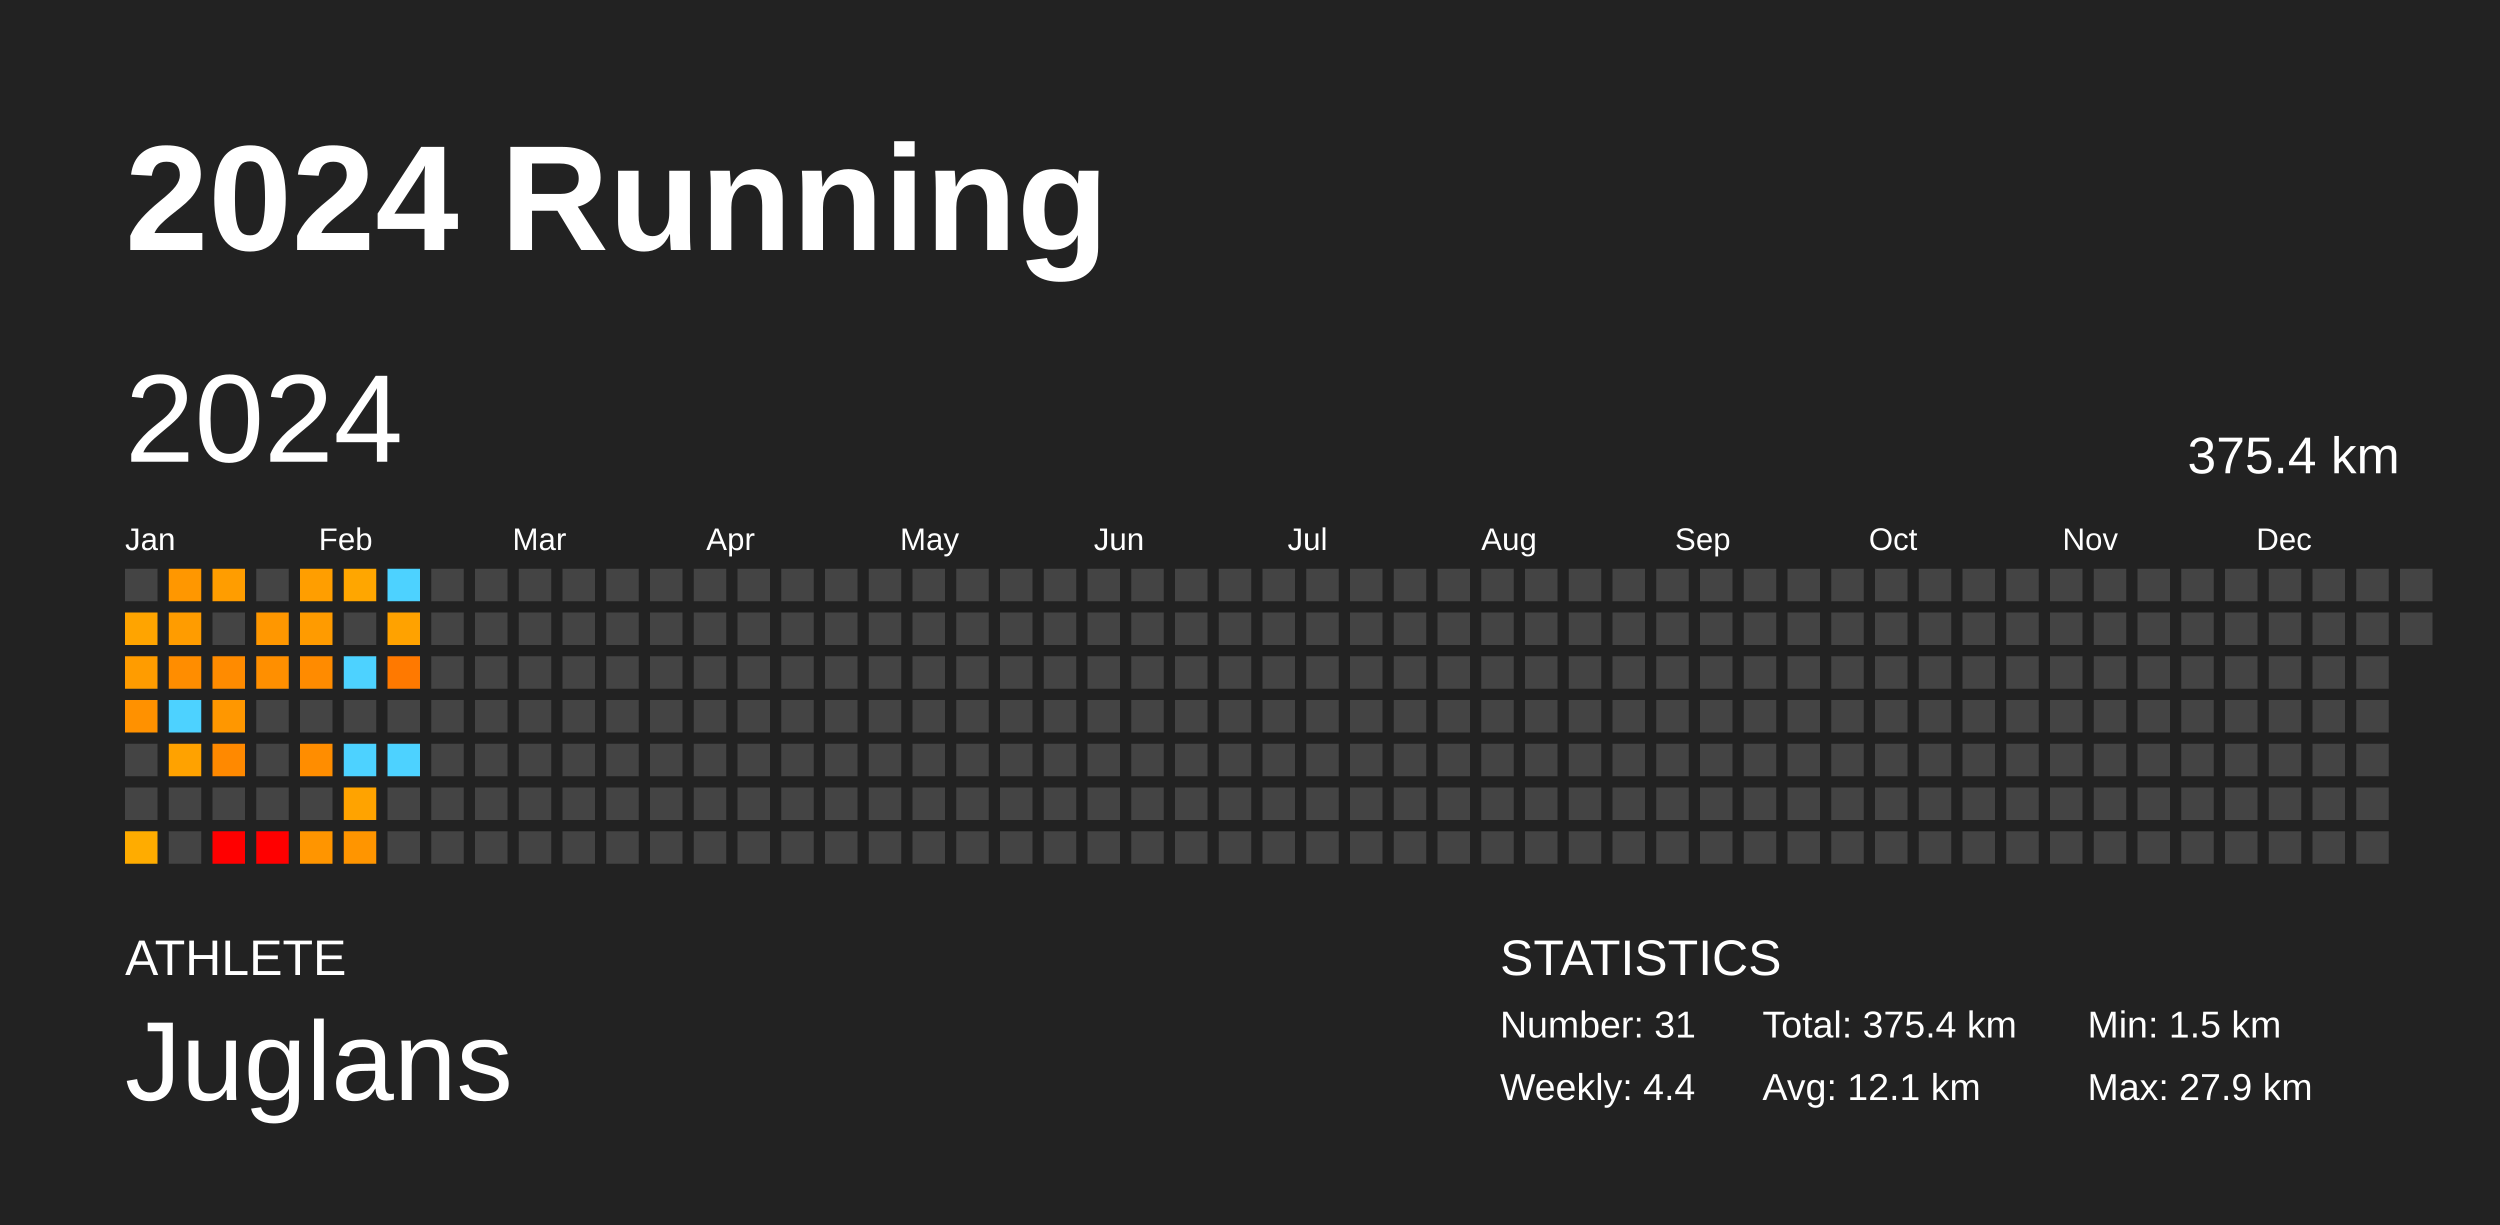
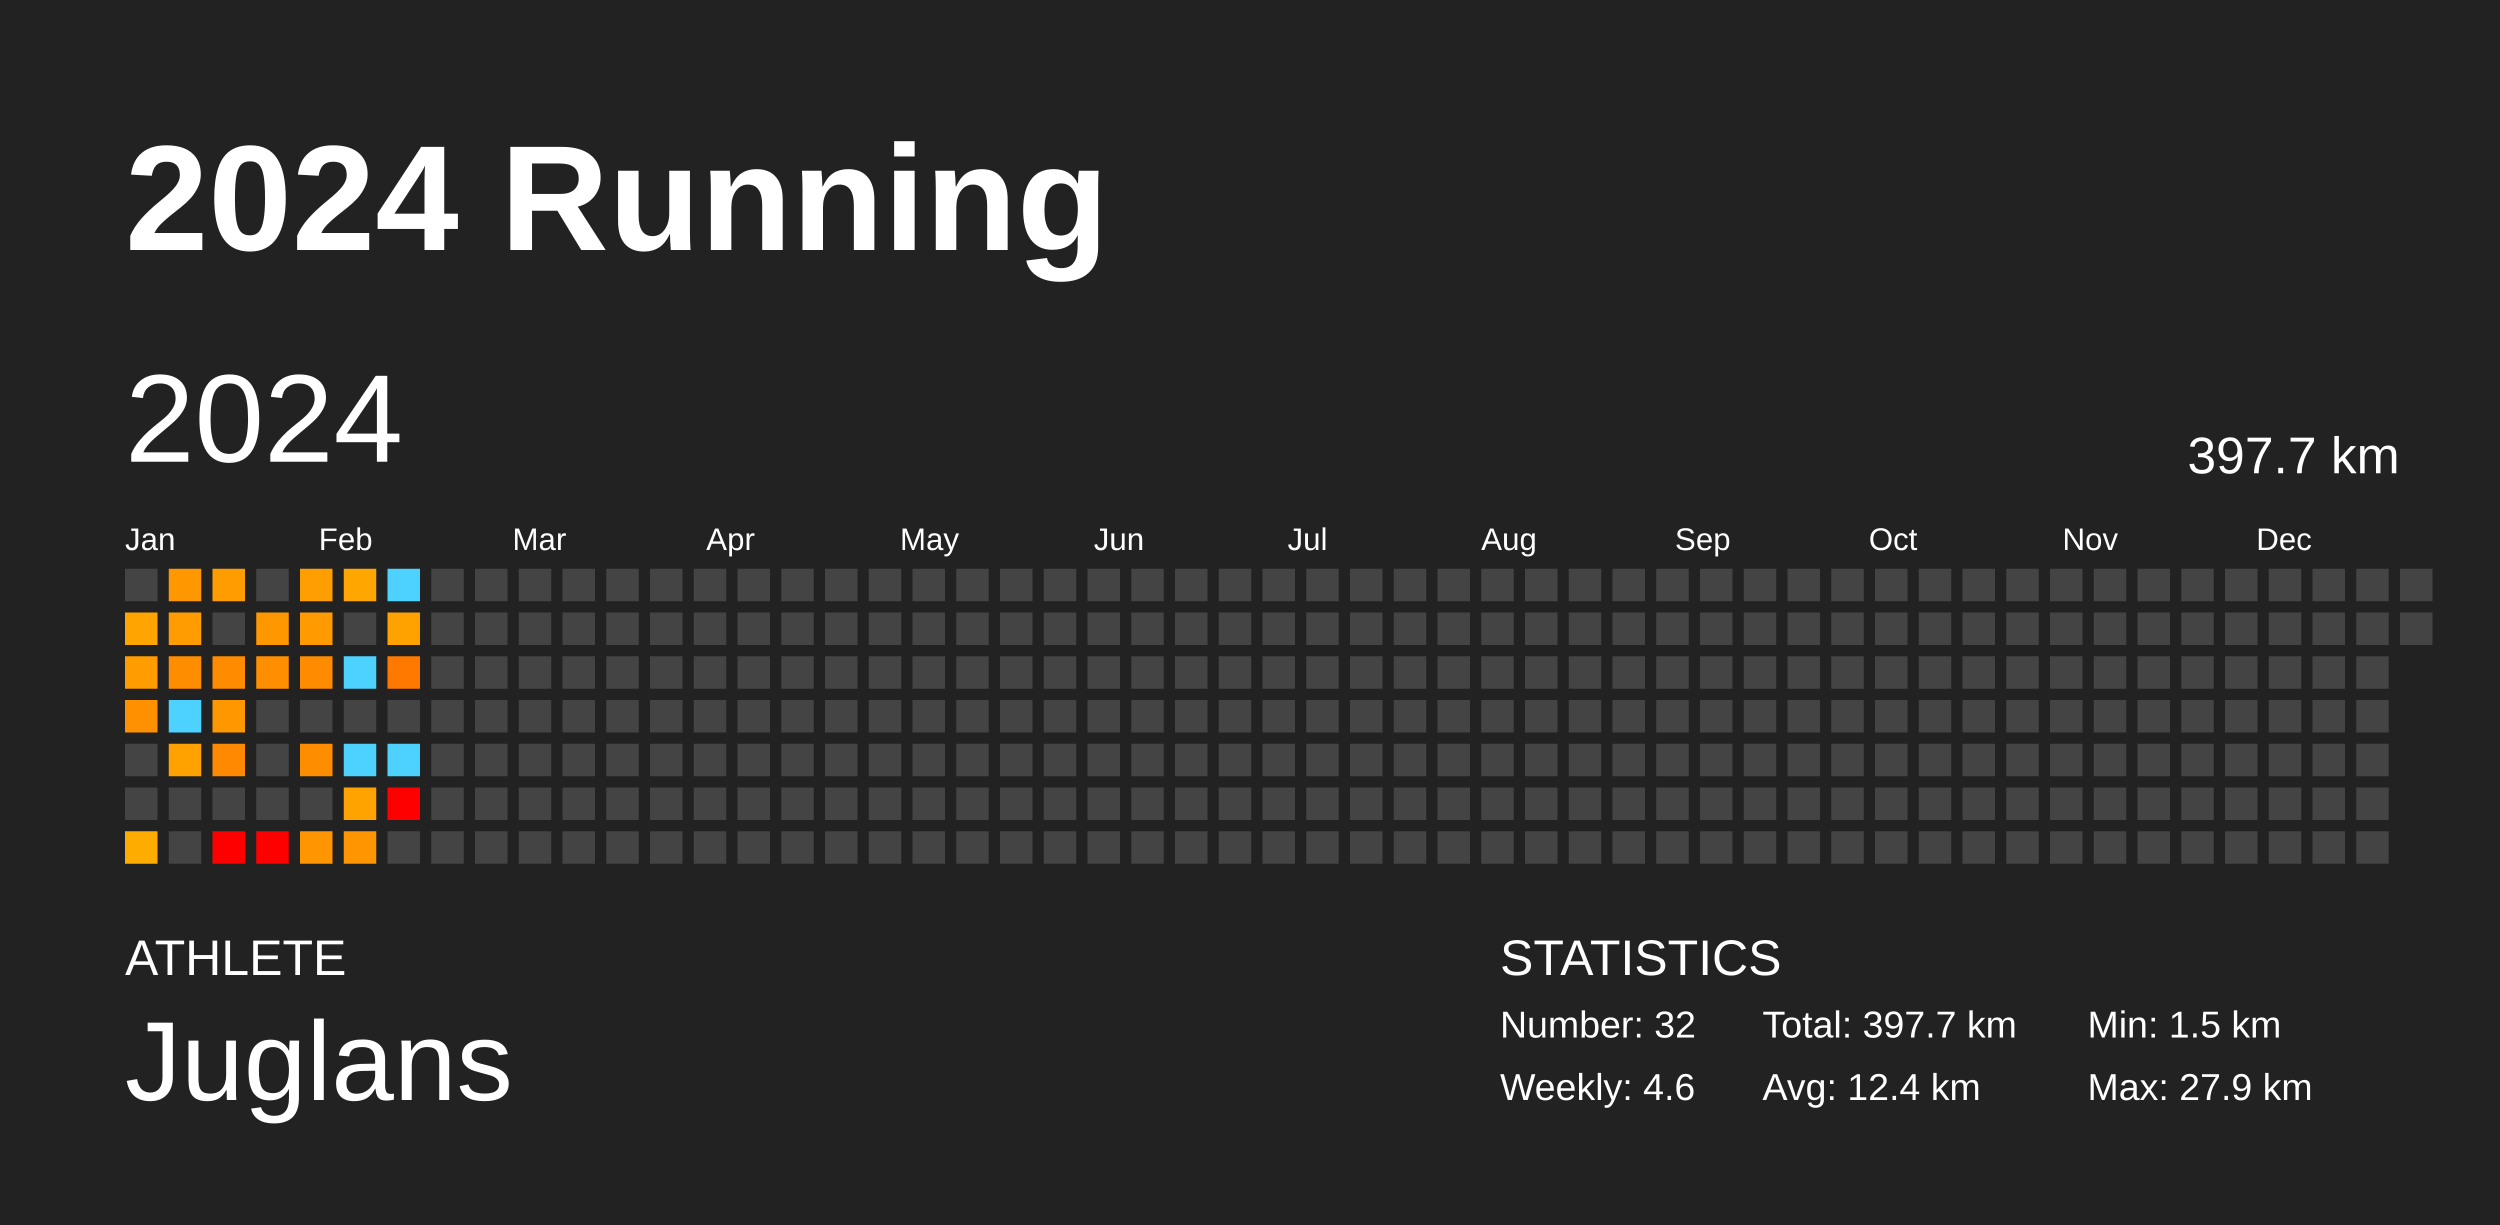
<svg xmlns="http://www.w3.org/2000/svg" baseProfile="full" height="98mm" version="1.1" viewBox="0,0,200,98" width="200mm">
  <defs />
  <rect fill="#222222" height="98" width="200" x="0" y="0" />
  <text fill="#FFFFFF" style="font-size:12px; font-family:Arial; font-weight:bold;" x="10" y="20">2024 Running</text>
  <text fill="#FFFFFF" style="font-size:4px; font-family:Arial" x="10" y="78">ATHLETE</text>
  <text fill="#FFFFFF" style="font-size:9px; font-family:Arial" x="10" y="88">Juglans</text>
  <text fill="#FFFFFF" style="font-size:4px; font-family:Arial" x="120" y="78">STATISTICS</text>
-   <text fill="#FFFFFF" style="font-size:3px; font-family:Arial" x="120" y="83">Number: 31</text>
-   <text fill="#FFFFFF" style="font-size:3px; font-family:Arial" x="120" y="88">Weekly: 4.4</text>
-   <text fill="#FFFFFF" style="font-size:3px; font-family:Arial" x="141" y="83">Total: 375.4 km</text>
-   <text fill="#FFFFFF" style="font-size:3px; font-family:Arial" x="141" y="88">Avg: 12.1 km</text>
+   <text fill="#FFFFFF" style="font-size:3px; font-family:Arial" x="120" y="83">Number: 32</text>
+   <text fill="#FFFFFF" style="font-size:3px; font-family:Arial" x="120" y="88">Weekly: 4.6</text>
+   <text fill="#FFFFFF" style="font-size:3px; font-family:Arial" x="141" y="83">Total: 397.7 km</text>
+   <text fill="#FFFFFF" style="font-size:3px; font-family:Arial" x="141" y="88">Avg: 12.4 km</text>
  <text fill="#FFFFFF" style="font-size:3px; font-family:Arial" x="167" y="83">Min: 1.5 km</text>
  <text fill="#FFFFFF" style="font-size:3px; font-family:Arial" x="167" y="88">Max: 27.9 km</text>
  <text dominant-baseline="hanging" fill="#FFFFFF" style="font-size:10.0px; font-family:Arial;" x="10" y="30">2024</text>
-   <text dominant-baseline="hanging" fill="#FFFFFF" style="font-size:4.125px; font-family:Arial;" x="175" y="35">375.4 km</text>
+   <text dominant-baseline="hanging" fill="#FFFFFF" style="font-size:4.125px; font-family:Arial;" x="175" y="35">397.7 km</text>
  <text fill="#FFFFFF" style="font-size:2.5px; font-family:Arial" x="10.0" y="44">Jan</text>
  <text fill="#FFFFFF" style="font-size:2.5px; font-family:Arial" x="25.5" y="44">Feb</text>
  <text fill="#FFFFFF" style="font-size:2.5px; font-family:Arial" x="41.0" y="44">Mar</text>
  <text fill="#FFFFFF" style="font-size:2.5px; font-family:Arial" x="56.5" y="44">Apr</text>
  <text fill="#FFFFFF" style="font-size:2.5px; font-family:Arial" x="72.0" y="44">May</text>
  <text fill="#FFFFFF" style="font-size:2.5px; font-family:Arial" x="87.5" y="44">Jun</text>
  <text fill="#FFFFFF" style="font-size:2.5px; font-family:Arial" x="103.0" y="44">Jul</text>
  <text fill="#FFFFFF" style="font-size:2.5px; font-family:Arial" x="118.5" y="44">Aug</text>
  <text fill="#FFFFFF" style="font-size:2.5px; font-family:Arial" x="134.0" y="44">Sep</text>
  <text fill="#FFFFFF" style="font-size:2.5px; font-family:Arial" x="149.5" y="44">Oct</text>
  <text fill="#FFFFFF" style="font-size:2.5px; font-family:Arial" x="165.0" y="44">Nov</text>
  <text fill="#FFFFFF" style="font-size:2.5px; font-family:Arial" x="180.5" y="44">Dec</text>
  <rect fill="#444444" height="2.6" width="2.6" x="10.0" y="45.5" />
  <rect fill="#ffa400" height="2.6" width="2.6" x="10.0" y="49.0" />
  <rect fill="#ff9c00" height="2.6" width="2.6" x="10.0" y="52.5" />
  <rect fill="#ff9100" height="2.6" width="2.6" x="10.0" y="56.0" />
  <rect fill="#444444" height="2.6" width="2.6" x="10.0" y="59.5" />
  <rect fill="#444444" height="2.6" width="2.6" x="10.0" y="63.0" />
  <rect fill="#ffac00" height="2.6" width="2.6" x="10.0" y="66.5" />
  <rect fill="#ff9700" height="2.6" width="2.6" x="13.5" y="45.5" />
  <rect fill="#ff9c00" height="2.6" width="2.6" x="13.5" y="49.0" />
  <rect fill="#ff8d00" height="2.6" width="2.6" x="13.5" y="52.5" />
  <rect fill="#4dd2ff" height="2.6" width="2.6" x="13.5" y="56.0" />
  <rect fill="#ffa200" height="2.6" width="2.6" x="13.5" y="59.5" />
  <rect fill="#444444" height="2.6" width="2.6" x="13.5" y="63.0" />
  <rect fill="#444444" height="2.6" width="2.6" x="13.5" y="66.5" />
  <rect fill="#ff9d00" height="2.6" width="2.6" x="17.0" y="45.5" />
  <rect fill="#444444" height="2.6" width="2.6" x="17.0" y="49.0" />
  <rect fill="#ff8b00" height="2.6" width="2.6" x="17.0" y="52.5" />
  <rect fill="#ff9700" height="2.6" width="2.6" x="17.0" y="56.0" />
  <rect fill="#ff8900" height="2.6" width="2.6" x="17.0" y="59.5" />
  <rect fill="#444444" height="2.6" width="2.6" x="17.0" y="63.0" />
  <rect fill="red" height="2.6" width="2.6" x="17.0" y="66.5" />
  <rect fill="#444444" height="2.6" width="2.6" x="20.5" y="45.5" />
  <rect fill="#ff9700" height="2.6" width="2.6" x="20.5" y="49.0" />
  <rect fill="#ff8f00" height="2.6" width="2.6" x="20.5" y="52.5" />
  <rect fill="#444444" height="2.6" width="2.6" x="20.5" y="56.0" />
  <rect fill="#444444" height="2.6" width="2.6" x="20.5" y="59.5" />
  <rect fill="#444444" height="2.6" width="2.6" x="20.5" y="63.0" />
  <rect fill="red" height="2.6" width="2.6" x="20.5" y="66.5" />
  <rect fill="#ff9e00" height="2.6" width="2.6" x="24.0" y="45.5" />
  <rect fill="#ff9b00" height="2.6" width="2.6" x="24.0" y="49.0" />
  <rect fill="#ff8b00" height="2.6" width="2.6" x="24.0" y="52.5" />
  <rect fill="#444444" height="2.6" width="2.6" x="24.0" y="56.0" />
  <rect fill="#ff8d00" height="2.6" width="2.6" x="24.0" y="59.5" />
  <rect fill="#444444" height="2.6" width="2.6" x="24.0" y="63.0" />
  <rect fill="#ff9500" height="2.6" width="2.6" x="24.0" y="66.5" />
  <rect fill="#ffa600" height="2.6" width="2.6" x="27.5" y="45.5" />
  <rect fill="#444444" height="2.6" width="2.6" x="27.5" y="49.0" />
  <rect fill="#4dd2ff" height="2.6" width="2.6" x="27.5" y="52.5" />
  <rect fill="#444444" height="2.6" width="2.6" x="27.5" y="56.0" />
  <rect fill="#4dd2ff" height="2.6" width="2.6" x="27.5" y="59.5" />
  <rect fill="#ffa300" height="2.6" width="2.6" x="27.5" y="63.0" />
  <rect fill="#ff9500" height="2.6" width="2.6" x="27.5" y="66.5" />
  <rect fill="#4dd2ff" height="2.6" width="2.6" x="31.0" y="45.5" />
  <rect fill="#ffa200" height="2.6" width="2.6" x="31.0" y="49.0" />
  <rect fill="#ff7900" height="2.6" width="2.6" x="31.0" y="52.5" />
  <rect fill="#444444" height="2.6" width="2.6" x="31.0" y="56.0" />
  <rect fill="#4dd2ff" height="2.6" width="2.6" x="31.0" y="59.5" />
-   <rect fill="#444444" height="2.6" width="2.6" x="31.0" y="63.0" />
+   <rect fill="red" height="2.6" width="2.6" x="31.0" y="63.0" />
  <rect fill="#444444" height="2.6" width="2.6" x="31.0" y="66.5" />
  <rect fill="#444444" height="2.6" width="2.6" x="34.5" y="45.5" />
  <rect fill="#444444" height="2.6" width="2.6" x="34.5" y="49.0" />
  <rect fill="#444444" height="2.6" width="2.6" x="34.5" y="52.5" />
  <rect fill="#444444" height="2.6" width="2.6" x="34.5" y="56.0" />
  <rect fill="#444444" height="2.6" width="2.6" x="34.5" y="59.5" />
  <rect fill="#444444" height="2.6" width="2.6" x="34.5" y="63.0" />
  <rect fill="#444444" height="2.6" width="2.6" x="34.5" y="66.5" />
  <rect fill="#444444" height="2.6" width="2.6" x="38.0" y="45.5" />
  <rect fill="#444444" height="2.6" width="2.6" x="38.0" y="49.0" />
  <rect fill="#444444" height="2.6" width="2.6" x="38.0" y="52.5" />
  <rect fill="#444444" height="2.6" width="2.6" x="38.0" y="56.0" />
  <rect fill="#444444" height="2.6" width="2.6" x="38.0" y="59.5" />
  <rect fill="#444444" height="2.6" width="2.6" x="38.0" y="63.0" />
  <rect fill="#444444" height="2.6" width="2.6" x="38.0" y="66.5" />
  <rect fill="#444444" height="2.6" width="2.6" x="41.5" y="45.5" />
  <rect fill="#444444" height="2.6" width="2.6" x="41.5" y="49.0" />
  <rect fill="#444444" height="2.6" width="2.6" x="41.5" y="52.5" />
  <rect fill="#444444" height="2.6" width="2.6" x="41.5" y="56.0" />
  <rect fill="#444444" height="2.6" width="2.6" x="41.5" y="59.5" />
  <rect fill="#444444" height="2.6" width="2.6" x="41.5" y="63.0" />
  <rect fill="#444444" height="2.6" width="2.6" x="41.5" y="66.5" />
  <rect fill="#444444" height="2.6" width="2.6" x="45.0" y="45.5" />
  <rect fill="#444444" height="2.6" width="2.6" x="45.0" y="49.0" />
  <rect fill="#444444" height="2.6" width="2.6" x="45.0" y="52.5" />
  <rect fill="#444444" height="2.6" width="2.6" x="45.0" y="56.0" />
  <rect fill="#444444" height="2.6" width="2.6" x="45.0" y="59.5" />
  <rect fill="#444444" height="2.6" width="2.6" x="45.0" y="63.0" />
  <rect fill="#444444" height="2.6" width="2.6" x="45.0" y="66.5" />
  <rect fill="#444444" height="2.6" width="2.6" x="48.5" y="45.5" />
  <rect fill="#444444" height="2.6" width="2.6" x="48.5" y="49.0" />
  <rect fill="#444444" height="2.6" width="2.6" x="48.5" y="52.5" />
  <rect fill="#444444" height="2.6" width="2.6" x="48.5" y="56.0" />
  <rect fill="#444444" height="2.6" width="2.6" x="48.5" y="59.5" />
  <rect fill="#444444" height="2.6" width="2.6" x="48.5" y="63.0" />
  <rect fill="#444444" height="2.6" width="2.6" x="48.5" y="66.5" />
  <rect fill="#444444" height="2.6" width="2.6" x="52.0" y="45.5" />
  <rect fill="#444444" height="2.6" width="2.6" x="52.0" y="49.0" />
  <rect fill="#444444" height="2.6" width="2.6" x="52.0" y="52.5" />
  <rect fill="#444444" height="2.6" width="2.6" x="52.0" y="56.0" />
  <rect fill="#444444" height="2.6" width="2.6" x="52.0" y="59.5" />
  <rect fill="#444444" height="2.6" width="2.6" x="52.0" y="63.0" />
  <rect fill="#444444" height="2.6" width="2.6" x="52.0" y="66.5" />
  <rect fill="#444444" height="2.6" width="2.6" x="55.5" y="45.5" />
  <rect fill="#444444" height="2.6" width="2.6" x="55.5" y="49.0" />
  <rect fill="#444444" height="2.6" width="2.6" x="55.5" y="52.5" />
  <rect fill="#444444" height="2.6" width="2.6" x="55.5" y="56.0" />
  <rect fill="#444444" height="2.6" width="2.6" x="55.5" y="59.5" />
  <rect fill="#444444" height="2.6" width="2.6" x="55.5" y="63.0" />
  <rect fill="#444444" height="2.6" width="2.6" x="55.5" y="66.5" />
  <rect fill="#444444" height="2.6" width="2.6" x="59.0" y="45.5" />
  <rect fill="#444444" height="2.6" width="2.6" x="59.0" y="49.0" />
  <rect fill="#444444" height="2.6" width="2.6" x="59.0" y="52.5" />
  <rect fill="#444444" height="2.6" width="2.6" x="59.0" y="56.0" />
  <rect fill="#444444" height="2.6" width="2.6" x="59.0" y="59.5" />
  <rect fill="#444444" height="2.6" width="2.6" x="59.0" y="63.0" />
  <rect fill="#444444" height="2.6" width="2.6" x="59.0" y="66.5" />
  <rect fill="#444444" height="2.6" width="2.6" x="62.5" y="45.5" />
  <rect fill="#444444" height="2.6" width="2.6" x="62.5" y="49.0" />
  <rect fill="#444444" height="2.6" width="2.6" x="62.5" y="52.5" />
  <rect fill="#444444" height="2.6" width="2.6" x="62.5" y="56.0" />
  <rect fill="#444444" height="2.6" width="2.6" x="62.5" y="59.5" />
  <rect fill="#444444" height="2.6" width="2.6" x="62.5" y="63.0" />
  <rect fill="#444444" height="2.6" width="2.6" x="62.5" y="66.5" />
  <rect fill="#444444" height="2.6" width="2.6" x="66.0" y="45.5" />
  <rect fill="#444444" height="2.6" width="2.6" x="66.0" y="49.0" />
  <rect fill="#444444" height="2.6" width="2.6" x="66.0" y="52.5" />
  <rect fill="#444444" height="2.6" width="2.6" x="66.0" y="56.0" />
  <rect fill="#444444" height="2.6" width="2.6" x="66.0" y="59.5" />
  <rect fill="#444444" height="2.6" width="2.6" x="66.0" y="63.0" />
  <rect fill="#444444" height="2.6" width="2.6" x="66.0" y="66.5" />
  <rect fill="#444444" height="2.6" width="2.6" x="69.5" y="45.5" />
  <rect fill="#444444" height="2.6" width="2.6" x="69.5" y="49.0" />
  <rect fill="#444444" height="2.6" width="2.6" x="69.5" y="52.5" />
  <rect fill="#444444" height="2.6" width="2.6" x="69.5" y="56.0" />
  <rect fill="#444444" height="2.6" width="2.6" x="69.5" y="59.5" />
  <rect fill="#444444" height="2.6" width="2.6" x="69.5" y="63.0" />
  <rect fill="#444444" height="2.6" width="2.6" x="69.5" y="66.5" />
  <rect fill="#444444" height="2.6" width="2.6" x="73.0" y="45.5" />
  <rect fill="#444444" height="2.6" width="2.6" x="73.0" y="49.0" />
  <rect fill="#444444" height="2.6" width="2.6" x="73.0" y="52.5" />
  <rect fill="#444444" height="2.6" width="2.6" x="73.0" y="56.0" />
  <rect fill="#444444" height="2.6" width="2.6" x="73.0" y="59.5" />
  <rect fill="#444444" height="2.6" width="2.6" x="73.0" y="63.0" />
  <rect fill="#444444" height="2.6" width="2.6" x="73.0" y="66.5" />
  <rect fill="#444444" height="2.6" width="2.6" x="76.5" y="45.5" />
  <rect fill="#444444" height="2.6" width="2.6" x="76.5" y="49.0" />
  <rect fill="#444444" height="2.6" width="2.6" x="76.5" y="52.5" />
  <rect fill="#444444" height="2.6" width="2.6" x="76.5" y="56.0" />
  <rect fill="#444444" height="2.6" width="2.6" x="76.5" y="59.5" />
  <rect fill="#444444" height="2.6" width="2.6" x="76.5" y="63.0" />
  <rect fill="#444444" height="2.6" width="2.6" x="76.5" y="66.5" />
  <rect fill="#444444" height="2.6" width="2.6" x="80.0" y="45.5" />
  <rect fill="#444444" height="2.6" width="2.6" x="80.0" y="49.0" />
  <rect fill="#444444" height="2.6" width="2.6" x="80.0" y="52.5" />
  <rect fill="#444444" height="2.6" width="2.6" x="80.0" y="56.0" />
  <rect fill="#444444" height="2.6" width="2.6" x="80.0" y="59.5" />
  <rect fill="#444444" height="2.6" width="2.6" x="80.0" y="63.0" />
  <rect fill="#444444" height="2.6" width="2.6" x="80.0" y="66.5" />
  <rect fill="#444444" height="2.6" width="2.6" x="83.5" y="45.5" />
  <rect fill="#444444" height="2.6" width="2.6" x="83.5" y="49.0" />
  <rect fill="#444444" height="2.6" width="2.6" x="83.5" y="52.5" />
  <rect fill="#444444" height="2.6" width="2.6" x="83.5" y="56.0" />
  <rect fill="#444444" height="2.6" width="2.6" x="83.5" y="59.5" />
  <rect fill="#444444" height="2.6" width="2.6" x="83.5" y="63.0" />
  <rect fill="#444444" height="2.6" width="2.6" x="83.5" y="66.5" />
  <rect fill="#444444" height="2.6" width="2.6" x="87.0" y="45.5" />
  <rect fill="#444444" height="2.6" width="2.6" x="87.0" y="49.0" />
  <rect fill="#444444" height="2.6" width="2.6" x="87.0" y="52.5" />
  <rect fill="#444444" height="2.6" width="2.6" x="87.0" y="56.0" />
  <rect fill="#444444" height="2.6" width="2.6" x="87.0" y="59.5" />
  <rect fill="#444444" height="2.6" width="2.6" x="87.0" y="63.0" />
  <rect fill="#444444" height="2.6" width="2.6" x="87.0" y="66.5" />
  <rect fill="#444444" height="2.6" width="2.6" x="90.5" y="45.5" />
  <rect fill="#444444" height="2.6" width="2.6" x="90.5" y="49.0" />
  <rect fill="#444444" height="2.6" width="2.6" x="90.5" y="52.5" />
  <rect fill="#444444" height="2.6" width="2.6" x="90.5" y="56.0" />
  <rect fill="#444444" height="2.6" width="2.6" x="90.5" y="59.5" />
  <rect fill="#444444" height="2.6" width="2.6" x="90.5" y="63.0" />
  <rect fill="#444444" height="2.6" width="2.6" x="90.5" y="66.5" />
  <rect fill="#444444" height="2.6" width="2.6" x="94.0" y="45.5" />
  <rect fill="#444444" height="2.6" width="2.6" x="94.0" y="49.0" />
  <rect fill="#444444" height="2.6" width="2.6" x="94.0" y="52.5" />
  <rect fill="#444444" height="2.6" width="2.6" x="94.0" y="56.0" />
  <rect fill="#444444" height="2.6" width="2.6" x="94.0" y="59.5" />
  <rect fill="#444444" height="2.6" width="2.6" x="94.0" y="63.0" />
  <rect fill="#444444" height="2.6" width="2.6" x="94.0" y="66.5" />
  <rect fill="#444444" height="2.6" width="2.6" x="97.5" y="45.5" />
  <rect fill="#444444" height="2.6" width="2.6" x="97.5" y="49.0" />
  <rect fill="#444444" height="2.6" width="2.6" x="97.5" y="52.5" />
  <rect fill="#444444" height="2.6" width="2.6" x="97.5" y="56.0" />
  <rect fill="#444444" height="2.6" width="2.6" x="97.5" y="59.5" />
  <rect fill="#444444" height="2.6" width="2.6" x="97.5" y="63.0" />
  <rect fill="#444444" height="2.6" width="2.6" x="97.5" y="66.5" />
  <rect fill="#444444" height="2.6" width="2.6" x="101.0" y="45.5" />
  <rect fill="#444444" height="2.6" width="2.6" x="101.0" y="49.0" />
  <rect fill="#444444" height="2.6" width="2.6" x="101.0" y="52.5" />
  <rect fill="#444444" height="2.6" width="2.6" x="101.0" y="56.0" />
  <rect fill="#444444" height="2.6" width="2.6" x="101.0" y="59.5" />
  <rect fill="#444444" height="2.6" width="2.6" x="101.0" y="63.0" />
  <rect fill="#444444" height="2.6" width="2.6" x="101.0" y="66.5" />
  <rect fill="#444444" height="2.6" width="2.6" x="104.5" y="45.5" />
  <rect fill="#444444" height="2.6" width="2.6" x="104.5" y="49.0" />
  <rect fill="#444444" height="2.6" width="2.6" x="104.5" y="52.5" />
  <rect fill="#444444" height="2.6" width="2.6" x="104.5" y="56.0" />
  <rect fill="#444444" height="2.6" width="2.6" x="104.5" y="59.5" />
  <rect fill="#444444" height="2.6" width="2.6" x="104.5" y="63.0" />
  <rect fill="#444444" height="2.6" width="2.6" x="104.5" y="66.5" />
  <rect fill="#444444" height="2.6" width="2.6" x="108.0" y="45.5" />
  <rect fill="#444444" height="2.6" width="2.6" x="108.0" y="49.0" />
  <rect fill="#444444" height="2.6" width="2.6" x="108.0" y="52.5" />
  <rect fill="#444444" height="2.6" width="2.6" x="108.0" y="56.0" />
  <rect fill="#444444" height="2.6" width="2.6" x="108.0" y="59.5" />
  <rect fill="#444444" height="2.6" width="2.6" x="108.0" y="63.0" />
  <rect fill="#444444" height="2.6" width="2.6" x="108.0" y="66.5" />
  <rect fill="#444444" height="2.6" width="2.6" x="111.5" y="45.5" />
  <rect fill="#444444" height="2.6" width="2.6" x="111.5" y="49.0" />
  <rect fill="#444444" height="2.6" width="2.6" x="111.5" y="52.5" />
  <rect fill="#444444" height="2.6" width="2.6" x="111.5" y="56.0" />
  <rect fill="#444444" height="2.6" width="2.6" x="111.5" y="59.5" />
  <rect fill="#444444" height="2.6" width="2.6" x="111.5" y="63.0" />
  <rect fill="#444444" height="2.6" width="2.6" x="111.5" y="66.5" />
  <rect fill="#444444" height="2.6" width="2.6" x="115.0" y="45.5" />
  <rect fill="#444444" height="2.6" width="2.6" x="115.0" y="49.0" />
  <rect fill="#444444" height="2.6" width="2.6" x="115.0" y="52.5" />
  <rect fill="#444444" height="2.6" width="2.6" x="115.0" y="56.0" />
  <rect fill="#444444" height="2.6" width="2.6" x="115.0" y="59.5" />
  <rect fill="#444444" height="2.6" width="2.6" x="115.0" y="63.0" />
  <rect fill="#444444" height="2.6" width="2.6" x="115.0" y="66.5" />
  <rect fill="#444444" height="2.6" width="2.6" x="118.5" y="45.5" />
  <rect fill="#444444" height="2.6" width="2.6" x="118.5" y="49.0" />
  <rect fill="#444444" height="2.6" width="2.6" x="118.5" y="52.5" />
  <rect fill="#444444" height="2.6" width="2.6" x="118.5" y="56.0" />
  <rect fill="#444444" height="2.6" width="2.6" x="118.5" y="59.5" />
  <rect fill="#444444" height="2.6" width="2.6" x="118.5" y="63.0" />
  <rect fill="#444444" height="2.6" width="2.6" x="118.5" y="66.5" />
  <rect fill="#444444" height="2.6" width="2.6" x="122.0" y="45.5" />
  <rect fill="#444444" height="2.6" width="2.6" x="122.0" y="49.0" />
  <rect fill="#444444" height="2.6" width="2.6" x="122.0" y="52.5" />
  <rect fill="#444444" height="2.6" width="2.6" x="122.0" y="56.0" />
  <rect fill="#444444" height="2.6" width="2.6" x="122.0" y="59.5" />
  <rect fill="#444444" height="2.6" width="2.6" x="122.0" y="63.0" />
  <rect fill="#444444" height="2.6" width="2.6" x="122.0" y="66.5" />
  <rect fill="#444444" height="2.6" width="2.6" x="125.5" y="45.5" />
  <rect fill="#444444" height="2.6" width="2.6" x="125.5" y="49.0" />
  <rect fill="#444444" height="2.6" width="2.6" x="125.5" y="52.5" />
  <rect fill="#444444" height="2.6" width="2.6" x="125.5" y="56.0" />
  <rect fill="#444444" height="2.6" width="2.6" x="125.5" y="59.5" />
  <rect fill="#444444" height="2.6" width="2.6" x="125.5" y="63.0" />
  <rect fill="#444444" height="2.6" width="2.6" x="125.5" y="66.5" />
  <rect fill="#444444" height="2.6" width="2.6" x="129.0" y="45.5" />
  <rect fill="#444444" height="2.6" width="2.6" x="129.0" y="49.0" />
  <rect fill="#444444" height="2.6" width="2.6" x="129.0" y="52.5" />
  <rect fill="#444444" height="2.6" width="2.6" x="129.0" y="56.0" />
  <rect fill="#444444" height="2.6" width="2.6" x="129.0" y="59.5" />
  <rect fill="#444444" height="2.6" width="2.6" x="129.0" y="63.0" />
  <rect fill="#444444" height="2.6" width="2.6" x="129.0" y="66.5" />
  <rect fill="#444444" height="2.6" width="2.6" x="132.5" y="45.5" />
  <rect fill="#444444" height="2.6" width="2.6" x="132.5" y="49.0" />
  <rect fill="#444444" height="2.6" width="2.6" x="132.5" y="52.5" />
  <rect fill="#444444" height="2.6" width="2.6" x="132.5" y="56.0" />
  <rect fill="#444444" height="2.6" width="2.6" x="132.5" y="59.5" />
  <rect fill="#444444" height="2.6" width="2.6" x="132.5" y="63.0" />
  <rect fill="#444444" height="2.6" width="2.6" x="132.5" y="66.5" />
  <rect fill="#444444" height="2.6" width="2.6" x="136.0" y="45.5" />
  <rect fill="#444444" height="2.6" width="2.6" x="136.0" y="49.0" />
  <rect fill="#444444" height="2.6" width="2.6" x="136.0" y="52.5" />
  <rect fill="#444444" height="2.6" width="2.6" x="136.0" y="56.0" />
  <rect fill="#444444" height="2.6" width="2.6" x="136.0" y="59.5" />
  <rect fill="#444444" height="2.6" width="2.6" x="136.0" y="63.0" />
  <rect fill="#444444" height="2.6" width="2.6" x="136.0" y="66.5" />
  <rect fill="#444444" height="2.6" width="2.6" x="139.5" y="45.5" />
  <rect fill="#444444" height="2.6" width="2.6" x="139.5" y="49.0" />
  <rect fill="#444444" height="2.6" width="2.6" x="139.5" y="52.5" />
  <rect fill="#444444" height="2.6" width="2.6" x="139.5" y="56.0" />
  <rect fill="#444444" height="2.6" width="2.6" x="139.5" y="59.5" />
  <rect fill="#444444" height="2.6" width="2.6" x="139.5" y="63.0" />
  <rect fill="#444444" height="2.6" width="2.6" x="139.5" y="66.5" />
  <rect fill="#444444" height="2.6" width="2.6" x="143.0" y="45.5" />
  <rect fill="#444444" height="2.6" width="2.6" x="143.0" y="49.0" />
  <rect fill="#444444" height="2.6" width="2.6" x="143.0" y="52.5" />
  <rect fill="#444444" height="2.6" width="2.6" x="143.0" y="56.0" />
  <rect fill="#444444" height="2.6" width="2.6" x="143.0" y="59.5" />
  <rect fill="#444444" height="2.6" width="2.6" x="143.0" y="63.0" />
  <rect fill="#444444" height="2.6" width="2.6" x="143.0" y="66.5" />
  <rect fill="#444444" height="2.6" width="2.6" x="146.5" y="45.5" />
  <rect fill="#444444" height="2.6" width="2.6" x="146.5" y="49.0" />
  <rect fill="#444444" height="2.6" width="2.6" x="146.5" y="52.5" />
  <rect fill="#444444" height="2.6" width="2.6" x="146.5" y="56.0" />
  <rect fill="#444444" height="2.6" width="2.6" x="146.5" y="59.5" />
  <rect fill="#444444" height="2.6" width="2.6" x="146.5" y="63.0" />
  <rect fill="#444444" height="2.6" width="2.6" x="146.5" y="66.5" />
  <rect fill="#444444" height="2.6" width="2.6" x="150.0" y="45.5" />
  <rect fill="#444444" height="2.6" width="2.6" x="150.0" y="49.0" />
  <rect fill="#444444" height="2.6" width="2.6" x="150.0" y="52.5" />
  <rect fill="#444444" height="2.6" width="2.6" x="150.0" y="56.0" />
  <rect fill="#444444" height="2.6" width="2.6" x="150.0" y="59.5" />
  <rect fill="#444444" height="2.6" width="2.6" x="150.0" y="63.0" />
  <rect fill="#444444" height="2.6" width="2.6" x="150.0" y="66.5" />
  <rect fill="#444444" height="2.6" width="2.6" x="153.5" y="45.5" />
  <rect fill="#444444" height="2.6" width="2.6" x="153.5" y="49.0" />
  <rect fill="#444444" height="2.6" width="2.6" x="153.5" y="52.5" />
  <rect fill="#444444" height="2.6" width="2.6" x="153.5" y="56.0" />
  <rect fill="#444444" height="2.6" width="2.6" x="153.5" y="59.5" />
  <rect fill="#444444" height="2.6" width="2.6" x="153.5" y="63.0" />
  <rect fill="#444444" height="2.6" width="2.6" x="153.5" y="66.5" />
  <rect fill="#444444" height="2.6" width="2.6" x="157.0" y="45.5" />
  <rect fill="#444444" height="2.6" width="2.6" x="157.0" y="49.0" />
  <rect fill="#444444" height="2.6" width="2.6" x="157.0" y="52.5" />
  <rect fill="#444444" height="2.6" width="2.6" x="157.0" y="56.0" />
  <rect fill="#444444" height="2.6" width="2.6" x="157.0" y="59.5" />
  <rect fill="#444444" height="2.6" width="2.6" x="157.0" y="63.0" />
  <rect fill="#444444" height="2.6" width="2.6" x="157.0" y="66.5" />
  <rect fill="#444444" height="2.6" width="2.6" x="160.5" y="45.5" />
  <rect fill="#444444" height="2.6" width="2.6" x="160.5" y="49.0" />
  <rect fill="#444444" height="2.6" width="2.6" x="160.5" y="52.5" />
  <rect fill="#444444" height="2.6" width="2.6" x="160.5" y="56.0" />
  <rect fill="#444444" height="2.6" width="2.6" x="160.5" y="59.5" />
  <rect fill="#444444" height="2.6" width="2.6" x="160.5" y="63.0" />
  <rect fill="#444444" height="2.6" width="2.6" x="160.5" y="66.5" />
  <rect fill="#444444" height="2.6" width="2.6" x="164.0" y="45.5" />
  <rect fill="#444444" height="2.6" width="2.6" x="164.0" y="49.0" />
  <rect fill="#444444" height="2.6" width="2.6" x="164.0" y="52.5" />
  <rect fill="#444444" height="2.6" width="2.6" x="164.0" y="56.0" />
  <rect fill="#444444" height="2.6" width="2.6" x="164.0" y="59.5" />
  <rect fill="#444444" height="2.6" width="2.6" x="164.0" y="63.0" />
  <rect fill="#444444" height="2.6" width="2.6" x="164.0" y="66.5" />
  <rect fill="#444444" height="2.6" width="2.6" x="167.5" y="45.5" />
  <rect fill="#444444" height="2.6" width="2.6" x="167.5" y="49.0" />
  <rect fill="#444444" height="2.6" width="2.6" x="167.5" y="52.5" />
  <rect fill="#444444" height="2.6" width="2.6" x="167.5" y="56.0" />
  <rect fill="#444444" height="2.6" width="2.6" x="167.5" y="59.5" />
  <rect fill="#444444" height="2.6" width="2.6" x="167.5" y="63.0" />
  <rect fill="#444444" height="2.6" width="2.6" x="167.5" y="66.5" />
  <rect fill="#444444" height="2.6" width="2.6" x="171.0" y="45.5" />
  <rect fill="#444444" height="2.6" width="2.6" x="171.0" y="49.0" />
  <rect fill="#444444" height="2.6" width="2.6" x="171.0" y="52.5" />
  <rect fill="#444444" height="2.6" width="2.6" x="171.0" y="56.0" />
  <rect fill="#444444" height="2.6" width="2.6" x="171.0" y="59.5" />
  <rect fill="#444444" height="2.6" width="2.6" x="171.0" y="63.0" />
  <rect fill="#444444" height="2.6" width="2.6" x="171.0" y="66.5" />
  <rect fill="#444444" height="2.6" width="2.6" x="174.5" y="45.5" />
  <rect fill="#444444" height="2.6" width="2.6" x="174.5" y="49.0" />
  <rect fill="#444444" height="2.6" width="2.6" x="174.5" y="52.5" />
  <rect fill="#444444" height="2.6" width="2.6" x="174.5" y="56.0" />
  <rect fill="#444444" height="2.6" width="2.6" x="174.5" y="59.5" />
  <rect fill="#444444" height="2.6" width="2.6" x="174.5" y="63.0" />
  <rect fill="#444444" height="2.6" width="2.6" x="174.5" y="66.5" />
  <rect fill="#444444" height="2.6" width="2.6" x="178.0" y="45.5" />
  <rect fill="#444444" height="2.6" width="2.6" x="178.0" y="49.0" />
  <rect fill="#444444" height="2.6" width="2.6" x="178.0" y="52.5" />
  <rect fill="#444444" height="2.6" width="2.6" x="178.0" y="56.0" />
  <rect fill="#444444" height="2.6" width="2.6" x="178.0" y="59.5" />
  <rect fill="#444444" height="2.6" width="2.6" x="178.0" y="63.0" />
  <rect fill="#444444" height="2.6" width="2.6" x="178.0" y="66.5" />
  <rect fill="#444444" height="2.6" width="2.6" x="181.5" y="45.5" />
  <rect fill="#444444" height="2.6" width="2.6" x="181.5" y="49.0" />
  <rect fill="#444444" height="2.6" width="2.6" x="181.5" y="52.5" />
  <rect fill="#444444" height="2.6" width="2.6" x="181.5" y="56.0" />
  <rect fill="#444444" height="2.6" width="2.6" x="181.5" y="59.5" />
  <rect fill="#444444" height="2.6" width="2.6" x="181.5" y="63.0" />
  <rect fill="#444444" height="2.6" width="2.6" x="181.5" y="66.5" />
  <rect fill="#444444" height="2.6" width="2.6" x="185.0" y="45.5" />
  <rect fill="#444444" height="2.6" width="2.6" x="185.0" y="49.0" />
  <rect fill="#444444" height="2.6" width="2.6" x="185.0" y="52.5" />
  <rect fill="#444444" height="2.6" width="2.6" x="185.0" y="56.0" />
  <rect fill="#444444" height="2.6" width="2.6" x="185.0" y="59.5" />
  <rect fill="#444444" height="2.6" width="2.6" x="185.0" y="63.0" />
  <rect fill="#444444" height="2.6" width="2.6" x="185.0" y="66.5" />
  <rect fill="#444444" height="2.6" width="2.6" x="188.5" y="45.5" />
  <rect fill="#444444" height="2.6" width="2.6" x="188.5" y="49.0" />
  <rect fill="#444444" height="2.6" width="2.6" x="188.5" y="52.5" />
  <rect fill="#444444" height="2.6" width="2.6" x="188.5" y="56.0" />
  <rect fill="#444444" height="2.6" width="2.6" x="188.5" y="59.5" />
  <rect fill="#444444" height="2.6" width="2.6" x="188.5" y="63.0" />
  <rect fill="#444444" height="2.6" width="2.6" x="188.5" y="66.5" />
  <rect fill="#444444" height="2.6" width="2.6" x="192.0" y="45.5" />
  <rect fill="#444444" height="2.6" width="2.6" x="192.0" y="49.0" />
</svg>
